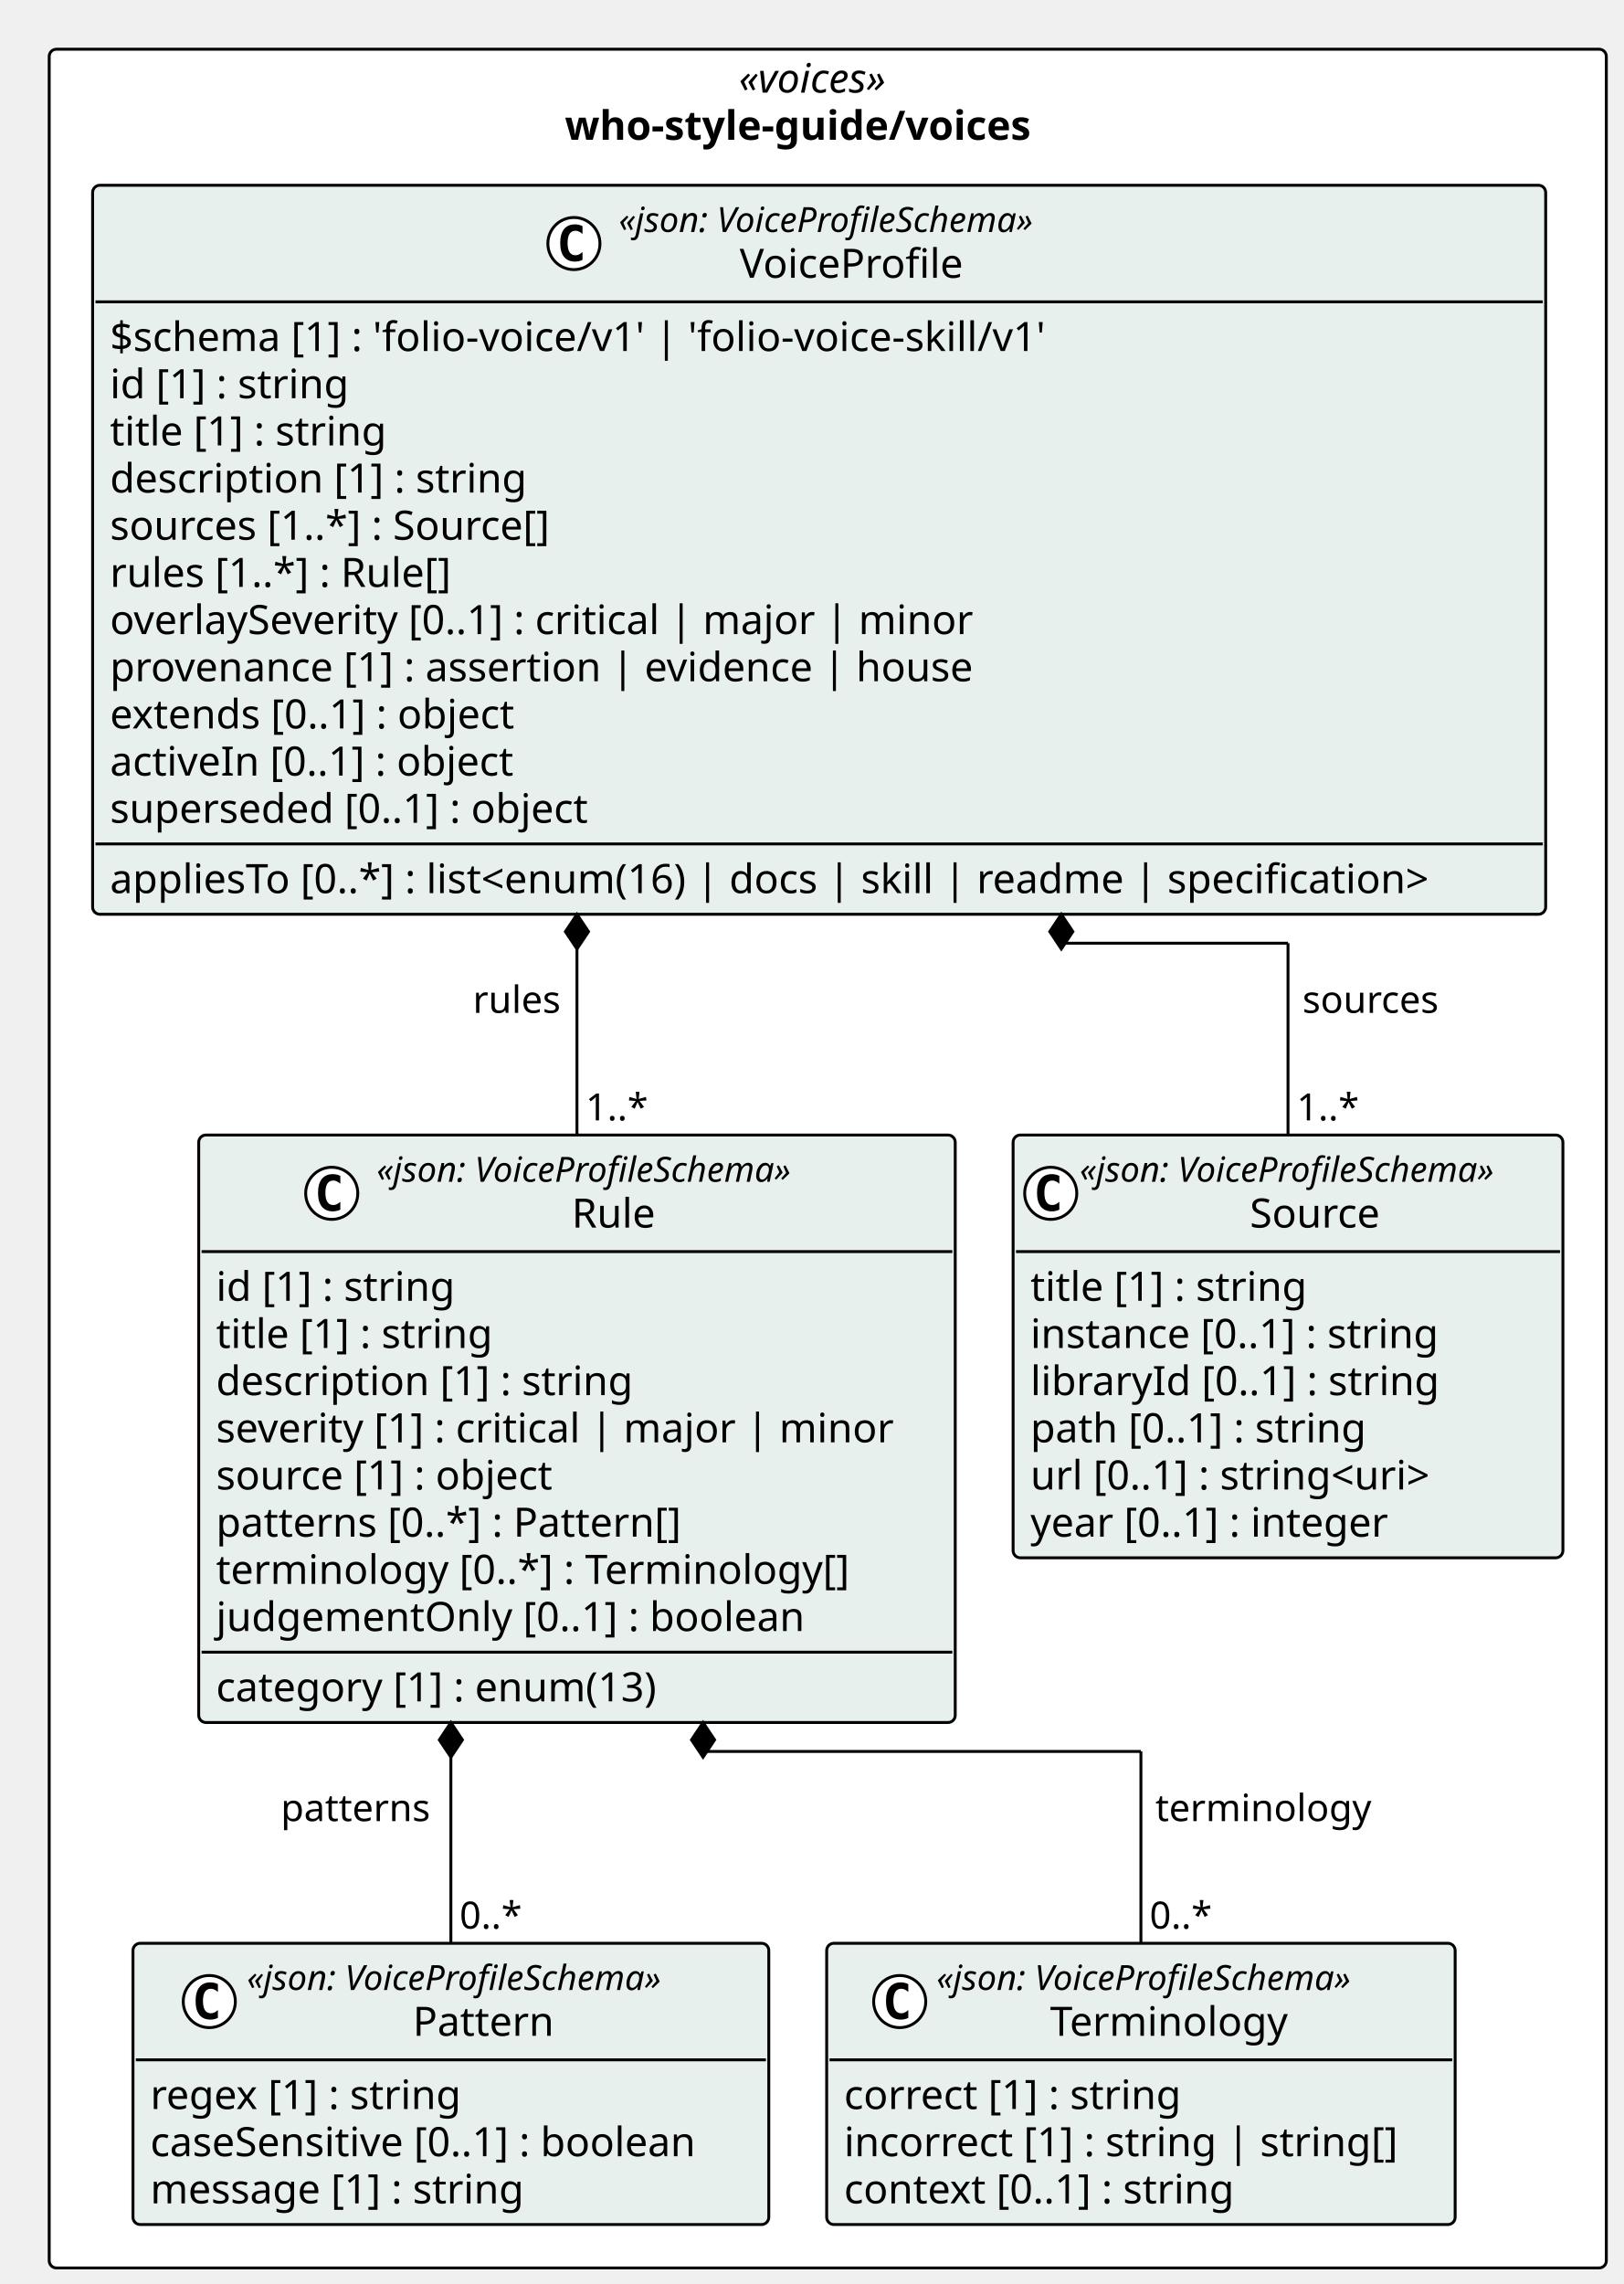
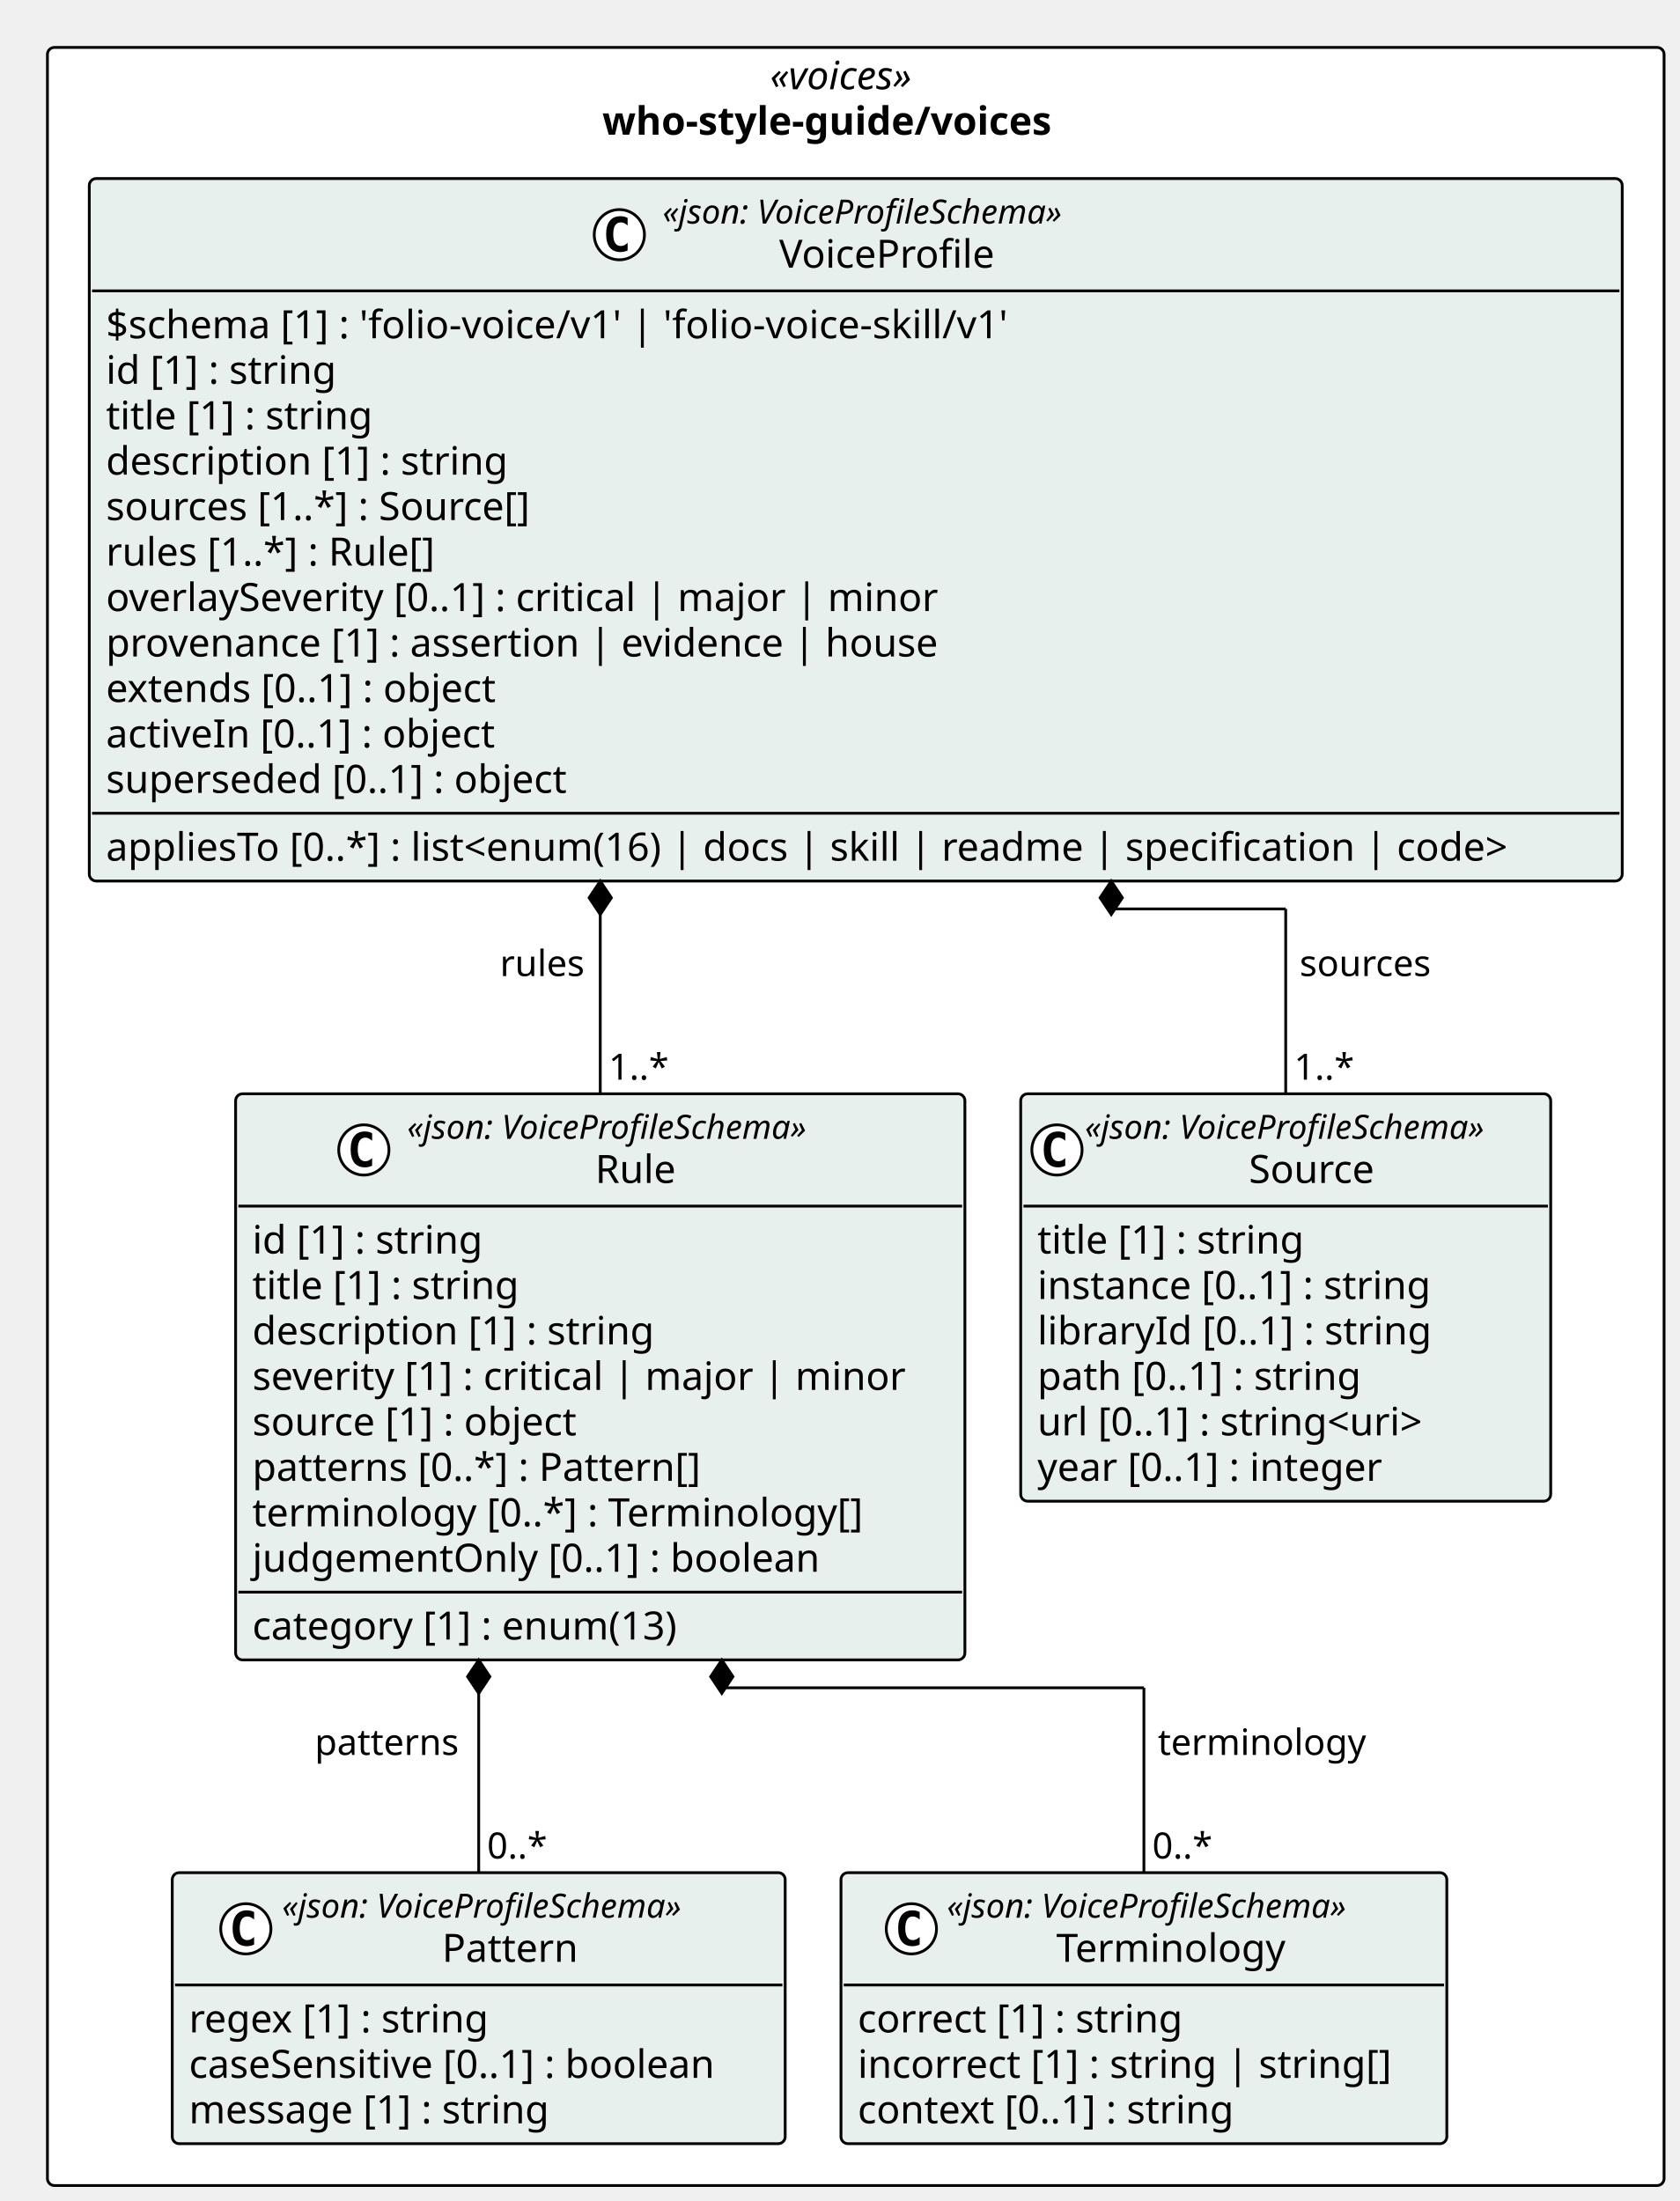
- <svg xmlns="http://www.w3.org/2000/svg" contentStyleType="text/css" height="789px" preserveAspectRatio="none" style="width:561px;height:789px;background:#FFFFFF;" version="1.1" viewBox="0 0 561 789" width="561px" zoomAndPan="magnify">
+ <svg xmlns="http://www.w3.org/2000/svg" contentStyleType="text/css" height="789px" preserveAspectRatio="none" style="width:602px;height:789px;background:#FFFFFF;" version="1.1" viewBox="0 0 602 789" width="602px" zoomAndPan="magnify">
  <defs />
  <g>
-     <rect fill="#FFFFFF" height="766.453" rx="2.5" ry="2.5" style="stroke:#000000;stroke-width:1.0;" width="538.029" x="17" y="17" />
-     <text fill="#000000" font-family="Verdana" font-size="14" font-style="italic" lengthAdjust="spacing" textLength="61.476" x="255.277" y="31.995">«voices»</text>
-     <text fill="#000000" font-family="Verdana" font-size="14" font-weight="bold" lengthAdjust="spacing" textLength="181.672" x="195.179" y="48.292">who-style-guide/voices</text>
+     <rect fill="#FFFFFF" height="766.453" rx="2.5" ry="2.5" style="stroke:#000000;stroke-width:1.0;" width="579.455" x="17" y="17" />
+     <text fill="#000000" font-family="Verdana" font-size="14" font-style="italic" lengthAdjust="spacing" textLength="61.476" x="275.99" y="31.995">«voices»</text>
+     <text fill="#000000" font-family="Verdana" font-size="14" font-weight="bold" lengthAdjust="spacing" textLength="181.672" x="215.892" y="48.292">who-style-guide/voices</text>
    <g id="elem_who_style_guide_voices_Source">
-       <rect codeLine="11" fill="#E8F0EE" height="146.047" id="who_style_guide_voices_Source" rx="2.5" ry="2.5" style="stroke:#000000;stroke-width:1.0;" width="189.973" x="350.056" y="392.094" />
-       <ellipse cx="363.056" cy="412.227" fill="#FFFFFF" rx="9" ry="9" style="stroke:#000000;stroke-width:1.0;" />
-       <path d="M366.025,417.867 Q365.447,418.164 364.806,418.305 Q364.166,418.461 363.462,418.461 Q360.962,418.461 359.634,416.82 Q358.322,415.164 358.322,412.039 Q358.322,408.914 359.634,407.258 Q360.962,405.602 363.462,405.602 Q364.166,405.602 364.806,405.758 Q365.462,405.914 366.025,406.211 L366.025,408.93 Q365.4,408.352 364.806,408.086 Q364.212,407.805 363.587,407.805 Q362.244,407.805 361.556,408.883 Q360.869,409.945 360.869,412.039 Q360.869,414.133 361.556,415.211 Q362.244,416.273 363.587,416.273 Q364.212,416.273 364.806,416.008 Q365.4,415.727 366.025,415.148 L366.025,417.867 Z " fill="#000000" />
-       <text fill="#000000" font-family="Verdana" font-size="12" font-style="italic" lengthAdjust="spacing" textLength="165.973" x="373.056" y="408.232">«json: VoiceProfileSchema»</text>
-       <text fill="#000000" font-family="Verdana" font-size="14" lengthAdjust="spacing" textLength="48.392" x="431.847" y="424.058">Source</text>
-       <line style="stroke:#000000;stroke-width:1.0;" x1="351.056" x2="539.029" y1="432.359" y2="432.359" />
-       <text fill="#000000" font-family="Verdana" font-size="14" lengthAdjust="spacing" textLength="105.458" x="356.056" y="449.354">title [1] : string</text>
-       <text fill="#000000" font-family="Verdana" font-size="14" lengthAdjust="spacing" textLength="155.203" x="356.056" y="465.651">instance [0..1] : string</text>
-       <text fill="#000000" font-family="Verdana" font-size="14" lengthAdjust="spacing" textLength="153.952" x="356.056" y="481.948">libraryId [0..1] : string</text>
-       <text fill="#000000" font-family="Verdana" font-size="14" lengthAdjust="spacing" textLength="127.723" x="356.056" y="498.245">path [0..1] : string</text>
-       <text fill="#000000" font-family="Verdana" font-size="14" lengthAdjust="spacing" textLength="156.393" x="356.056" y="514.542">url [0..1] : string&lt;uri&gt;</text>
-       <text fill="#000000" font-family="Verdana" font-size="14" lengthAdjust="spacing" textLength="137.06" x="356.056" y="530.839">year [0..1] : integer</text>
+       <rect codeLine="11" fill="#E8F0EE" height="146.047" id="who_style_guide_voices_Source" rx="2.5" ry="2.5" style="stroke:#000000;stroke-width:1.0;" width="189.973" x="365.849" y="392.094" />
+       <ellipse cx="378.849" cy="412.227" fill="#FFFFFF" rx="9" ry="9" style="stroke:#000000;stroke-width:1.0;" />
+       <path d="M381.818,417.867 Q381.24,418.164 380.599,418.305 Q379.959,418.461 379.256,418.461 Q376.756,418.461 375.428,416.82 Q374.115,415.164 374.115,412.039 Q374.115,408.914 375.428,407.258 Q376.756,405.602 379.256,405.602 Q379.959,405.602 380.599,405.758 Q381.256,405.914 381.818,406.211 L381.818,408.93 Q381.193,408.352 380.599,408.086 Q380.006,407.805 379.381,407.805 Q378.037,407.805 377.349,408.883 Q376.662,409.945 376.662,412.039 Q376.662,414.133 377.349,415.211 Q378.037,416.273 379.381,416.273 Q380.006,416.273 380.599,416.008 Q381.193,415.727 381.818,415.148 L381.818,417.867 Z " fill="#000000" />
+       <text fill="#000000" font-family="Verdana" font-size="12" font-style="italic" lengthAdjust="spacing" textLength="165.973" x="388.849" y="408.232">«json: VoiceProfileSchema»</text>
+       <text fill="#000000" font-family="Verdana" font-size="14" lengthAdjust="spacing" textLength="48.392" x="447.64" y="424.058">Source</text>
+       <line style="stroke:#000000;stroke-width:1.0;" x1="366.849" x2="554.822" y1="432.359" y2="432.359" />
+       <text fill="#000000" font-family="Verdana" font-size="14" lengthAdjust="spacing" textLength="105.458" x="371.849" y="449.354">title [1] : string</text>
+       <text fill="#000000" font-family="Verdana" font-size="14" lengthAdjust="spacing" textLength="155.203" x="371.849" y="465.651">instance [0..1] : string</text>
+       <text fill="#000000" font-family="Verdana" font-size="14" lengthAdjust="spacing" textLength="153.952" x="371.849" y="481.948">libraryId [0..1] : string</text>
+       <text fill="#000000" font-family="Verdana" font-size="14" lengthAdjust="spacing" textLength="127.723" x="371.849" y="498.245">path [0..1] : string</text>
+       <text fill="#000000" font-family="Verdana" font-size="14" lengthAdjust="spacing" textLength="156.393" x="371.849" y="514.542">url [0..1] : string&lt;uri&gt;</text>
+       <text fill="#000000" font-family="Verdana" font-size="14" lengthAdjust="spacing" textLength="137.06" x="371.849" y="530.839">year [0..1] : integer</text>
    </g>
    <g id="elem_who_style_guide_voices_Pattern">
-       <rect codeLine="19" fill="#E8F0EE" height="97.156" id="who_style_guide_voices_Pattern" rx="2.5" ry="2.5" style="stroke:#000000;stroke-width:1.0;" width="219.696" x="45.944" y="671.297" />
-       <ellipse cx="72.32" cy="691.43" fill="#FFFFFF" rx="9" ry="9" style="stroke:#000000;stroke-width:1.0;" />
-       <path d="M75.289,697.07 Q74.711,697.367 74.07,697.508 Q73.429,697.664 72.726,697.664 Q70.226,697.664 68.898,696.023 Q67.586,694.367 67.586,691.242 Q67.586,688.117 68.898,686.461 Q70.226,684.805 72.726,684.805 Q73.429,684.805 74.07,684.961 Q74.726,685.117 75.289,685.414 L75.289,688.133 Q74.664,687.555 74.07,687.289 Q73.476,687.008 72.851,687.008 Q71.507,687.008 70.82,688.086 Q70.132,689.148 70.132,691.242 Q70.132,693.336 70.82,694.414 Q71.507,695.477 72.851,695.477 Q73.476,695.477 74.07,695.211 Q74.664,694.93 75.289,694.352 L75.289,697.07 Z " fill="#000000" />
-       <text fill="#000000" font-family="Verdana" font-size="12" font-style="italic" lengthAdjust="spacing" textLength="165.973" x="85.292" y="687.436">«json: VoiceProfileSchema»</text>
-       <text fill="#000000" font-family="Verdana" font-size="14" lengthAdjust="spacing" textLength="51.242" x="142.658" y="703.261">Pattern</text>
-       <line style="stroke:#000000;stroke-width:1.0;" x1="46.944" x2="264.641" y1="711.562" y2="711.562" />
-       <text fill="#000000" font-family="Verdana" font-size="14" lengthAdjust="spacing" textLength="118.241" x="51.944" y="728.558">regex [1] : string</text>
-       <text fill="#000000" font-family="Verdana" font-size="14" lengthAdjust="spacing" textLength="207.696" x="51.944" y="744.855">caseSensitive [0..1] : boolean</text>
-       <text fill="#000000" font-family="Verdana" font-size="14" lengthAdjust="spacing" textLength="141.005" x="51.944" y="761.151">message [1] : string</text>
+       <rect codeLine="19" fill="#E8F0EE" height="97.156" id="who_style_guide_voices_Pattern" rx="2.5" ry="2.5" style="stroke:#000000;stroke-width:1.0;" width="219.696" x="61.738" y="671.297" />
+       <ellipse cx="88.113" cy="691.43" fill="#FFFFFF" rx="9" ry="9" style="stroke:#000000;stroke-width:1.0;" />
+       <path d="M91.082,697.07 Q90.504,697.367 89.863,697.508 Q89.223,697.664 88.519,697.664 Q86.019,697.664 84.691,696.023 Q83.379,694.367 83.379,691.242 Q83.379,688.117 84.691,686.461 Q86.019,684.805 88.519,684.805 Q89.223,684.805 89.863,684.961 Q90.519,685.117 91.082,685.414 L91.082,688.133 Q90.457,687.555 89.863,687.289 Q89.269,687.008 88.644,687.008 Q87.301,687.008 86.613,688.086 Q85.926,689.148 85.926,691.242 Q85.926,693.336 86.613,694.414 Q87.301,695.477 88.644,695.477 Q89.269,695.477 89.863,695.211 Q90.457,694.93 91.082,694.352 L91.082,697.07 Z " fill="#000000" />
+       <text fill="#000000" font-family="Verdana" font-size="12" font-style="italic" lengthAdjust="spacing" textLength="165.973" x="101.086" y="687.436">«json: VoiceProfileSchema»</text>
+       <text fill="#000000" font-family="Verdana" font-size="14" lengthAdjust="spacing" textLength="51.242" x="158.451" y="703.261">Pattern</text>
+       <line style="stroke:#000000;stroke-width:1.0;" x1="62.738" x2="280.434" y1="711.562" y2="711.562" />
+       <text fill="#000000" font-family="Verdana" font-size="14" lengthAdjust="spacing" textLength="118.241" x="67.738" y="728.558">regex [1] : string</text>
+       <text fill="#000000" font-family="Verdana" font-size="14" lengthAdjust="spacing" textLength="207.696" x="67.738" y="744.855">caseSensitive [0..1] : boolean</text>
+       <text fill="#000000" font-family="Verdana" font-size="14" lengthAdjust="spacing" textLength="141.005" x="67.738" y="761.151">message [1] : string</text>
    </g>
    <g id="elem_who_style_guide_voices_Terminology">
-       <rect codeLine="24" fill="#E8F0EE" height="97.156" id="who_style_guide_voices_Terminology" rx="2.5" ry="2.5" style="stroke:#000000;stroke-width:1.0;" width="217.153" x="285.641" y="671.297" />
-       <ellipse cx="310.872" cy="691.43" fill="#FFFFFF" rx="9" ry="9" style="stroke:#000000;stroke-width:1.0;" />
-       <path d="M313.841,697.07 Q313.262,697.367 312.622,697.508 Q311.981,697.664 311.278,697.664 Q308.778,697.664 307.45,696.023 Q306.137,694.367 306.137,691.242 Q306.137,688.117 307.45,686.461 Q308.778,684.805 311.278,684.805 Q311.981,684.805 312.622,684.961 Q313.278,685.117 313.841,685.414 L313.841,688.133 Q313.216,687.555 312.622,687.289 Q312.028,687.008 311.403,687.008 Q310.059,687.008 309.372,688.086 Q308.684,689.148 308.684,691.242 Q308.684,693.336 309.372,694.414 Q310.059,695.477 311.403,695.477 Q312.028,695.477 312.622,695.211 Q313.216,694.93 313.841,694.352 L313.841,697.07 Z " fill="#000000" />
-       <text fill="#000000" font-family="Verdana" font-size="12" font-style="italic" lengthAdjust="spacing" textLength="165.973" x="323.59" y="687.436">«json: VoiceProfileSchema»</text>
-       <text fill="#000000" font-family="Verdana" font-size="14" lengthAdjust="spacing" textLength="87.514" x="362.82" y="703.261">Terminology</text>
-       <line style="stroke:#000000;stroke-width:1.0;" x1="286.641" x2="501.794" y1="711.562" y2="711.562" />
-       <text fill="#000000" font-family="Verdana" font-size="14" lengthAdjust="spacing" textLength="127.661" x="291.641" y="728.558">correct [1] : string</text>
-       <text fill="#000000" font-family="Verdana" font-size="14" lengthAdjust="spacing" textLength="205.153" x="291.641" y="744.855">incorrect [1] : string | string[]</text>
-       <text fill="#000000" font-family="Verdana" font-size="14" lengthAdjust="spacing" textLength="148.907" x="291.641" y="761.151">context [0..1] : string</text>
+       <rect codeLine="24" fill="#E8F0EE" height="97.156" id="who_style_guide_voices_Terminology" rx="2.5" ry="2.5" style="stroke:#000000;stroke-width:1.0;" width="217.153" x="301.434" y="671.297" />
+       <ellipse cx="326.665" cy="691.43" fill="#FFFFFF" rx="9" ry="9" style="stroke:#000000;stroke-width:1.0;" />
+       <path d="M329.634,697.07 Q329.056,697.367 328.415,697.508 Q327.775,697.664 327.072,697.664 Q324.572,697.664 323.243,696.023 Q321.931,694.367 321.931,691.242 Q321.931,688.117 323.243,686.461 Q324.572,684.805 327.072,684.805 Q327.775,684.805 328.415,684.961 Q329.072,685.117 329.634,685.414 L329.634,688.133 Q329.009,687.555 328.415,687.289 Q327.822,687.008 327.197,687.008 Q325.853,687.008 325.165,688.086 Q324.478,689.148 324.478,691.242 Q324.478,693.336 325.165,694.414 Q325.853,695.477 327.197,695.477 Q327.822,695.477 328.415,695.211 Q329.009,694.93 329.634,694.352 L329.634,697.07 Z " fill="#000000" />
+       <text fill="#000000" font-family="Verdana" font-size="12" font-style="italic" lengthAdjust="spacing" textLength="165.973" x="339.383" y="687.436">«json: VoiceProfileSchema»</text>
+       <text fill="#000000" font-family="Verdana" font-size="14" lengthAdjust="spacing" textLength="87.514" x="378.613" y="703.261">Terminology</text>
+       <line style="stroke:#000000;stroke-width:1.0;" x1="302.434" x2="517.587" y1="711.562" y2="711.562" />
+       <text fill="#000000" font-family="Verdana" font-size="14" lengthAdjust="spacing" textLength="127.661" x="307.434" y="728.558">correct [1] : string</text>
+       <text fill="#000000" font-family="Verdana" font-size="14" lengthAdjust="spacing" textLength="205.153" x="307.434" y="744.855">incorrect [1] : string | string[]</text>
+       <text fill="#000000" font-family="Verdana" font-size="14" lengthAdjust="spacing" textLength="148.907" x="307.434" y="761.151">context [0..1] : string</text>
    </g>
    <g id="elem_who_style_guide_voices_Rule">
-       <rect codeLine="29" fill="#E8F0EE" height="202.938" id="who_style_guide_voices_Rule" rx="2.5" ry="2.5" style="stroke:#000000;stroke-width:1.0;" width="261.396" x="68.661" y="392.094" />
-       <ellipse cx="114.622" cy="412.227" fill="#FFFFFF" rx="9" ry="9" style="stroke:#000000;stroke-width:1.0;" />
-       <path d="M117.591,417.867 Q117.013,418.164 116.372,418.305 Q115.731,418.461 115.028,418.461 Q112.528,418.461 111.2,416.82 Q109.888,415.164 109.888,412.039 Q109.888,408.914 111.2,407.258 Q112.528,405.602 115.028,405.602 Q115.731,405.602 116.372,405.758 Q117.028,405.914 117.591,406.211 L117.591,408.93 Q116.966,408.352 116.372,408.086 Q115.778,407.805 115.153,407.805 Q113.81,407.805 113.122,408.883 Q112.435,409.945 112.435,412.039 Q112.435,414.133 113.122,415.211 Q113.81,416.273 115.153,416.273 Q115.778,416.273 116.372,416.008 Q116.966,415.727 117.591,415.148 L117.591,417.867 Z " fill="#000000" />
-       <text fill="#000000" font-family="Verdana" font-size="12" font-style="italic" lengthAdjust="spacing" textLength="165.973" x="130.122" y="408.232">«json: VoiceProfileSchema»</text>
-       <text fill="#000000" font-family="Verdana" font-size="14" lengthAdjust="spacing" textLength="31.104" x="197.557" y="424.058">Rule</text>
-       <line style="stroke:#000000;stroke-width:1.0;" x1="69.661" x2="329.056" y1="432.359" y2="432.359" />
-       <text fill="#000000" font-family="Verdana" font-size="14" lengthAdjust="spacing" textLength="90.863" x="74.661" y="449.354">id [1] : string</text>
-       <text fill="#000000" font-family="Verdana" font-size="14" lengthAdjust="spacing" textLength="105.458" x="74.661" y="465.651">title [1] : string</text>
-       <text fill="#000000" font-family="Verdana" font-size="14" lengthAdjust="spacing" textLength="155.928" x="74.661" y="481.948">description [1] : string</text>
-       <text fill="#000000" font-family="Verdana" font-size="14" lengthAdjust="spacing" textLength="249.395" x="74.661" y="498.245">severity [1] : critical | major | minor</text>
-       <text fill="#000000" font-family="Verdana" font-size="14" lengthAdjust="spacing" textLength="127.839" x="74.661" y="514.542">source [1] : object</text>
-       <text fill="#000000" font-family="Verdana" font-size="14" lengthAdjust="spacing" textLength="174.945" x="74.661" y="530.839">patterns [0..*] : Pattern[]</text>
-       <text fill="#000000" font-family="Verdana" font-size="14" lengthAdjust="spacing" textLength="236.688" x="74.661" y="547.136">terminology [0..*] : Terminology[]</text>
-       <text fill="#000000" font-family="Verdana" font-size="14" lengthAdjust="spacing" textLength="219.509" x="74.661" y="563.433">judgementOnly [0..1] : boolean</text>
-       <line style="stroke:#000000;stroke-width:1.0;" x1="69.661" x2="329.056" y1="570.734" y2="570.734" />
-       <text fill="#000000" font-family="Verdana" font-size="14" lengthAdjust="spacing" textLength="168.506" x="74.661" y="587.73">category [1] : enum(13)</text>
+       <rect codeLine="29" fill="#E8F0EE" height="202.938" id="who_style_guide_voices_Rule" rx="2.5" ry="2.5" style="stroke:#000000;stroke-width:1.0;" width="261.396" x="84.454" y="392.094" />
+       <ellipse cx="130.415" cy="412.227" fill="#FFFFFF" rx="9" ry="9" style="stroke:#000000;stroke-width:1.0;" />
+       <path d="M133.384,417.867 Q132.806,418.164 132.165,418.305 Q131.525,418.461 130.822,418.461 Q128.322,418.461 126.993,416.82 Q125.681,415.164 125.681,412.039 Q125.681,408.914 126.993,407.258 Q128.322,405.602 130.822,405.602 Q131.525,405.602 132.165,405.758 Q132.822,405.914 133.384,406.211 L133.384,408.93 Q132.759,408.352 132.165,408.086 Q131.572,407.805 130.947,407.805 Q129.603,407.805 128.915,408.883 Q128.228,409.945 128.228,412.039 Q128.228,414.133 128.915,415.211 Q129.603,416.273 130.947,416.273 Q131.572,416.273 132.165,416.008 Q132.759,415.727 133.384,415.148 L133.384,417.867 Z " fill="#000000" />
+       <text fill="#000000" font-family="Verdana" font-size="12" font-style="italic" lengthAdjust="spacing" textLength="165.973" x="145.915" y="408.232">«json: VoiceProfileSchema»</text>
+       <text fill="#000000" font-family="Verdana" font-size="14" lengthAdjust="spacing" textLength="31.104" x="213.35" y="424.058">Rule</text>
+       <line style="stroke:#000000;stroke-width:1.0;" x1="85.454" x2="344.849" y1="432.359" y2="432.359" />
+       <text fill="#000000" font-family="Verdana" font-size="14" lengthAdjust="spacing" textLength="90.863" x="90.454" y="449.354">id [1] : string</text>
+       <text fill="#000000" font-family="Verdana" font-size="14" lengthAdjust="spacing" textLength="105.458" x="90.454" y="465.651">title [1] : string</text>
+       <text fill="#000000" font-family="Verdana" font-size="14" lengthAdjust="spacing" textLength="155.928" x="90.454" y="481.948">description [1] : string</text>
+       <text fill="#000000" font-family="Verdana" font-size="14" lengthAdjust="spacing" textLength="249.395" x="90.454" y="498.245">severity [1] : critical | major | minor</text>
+       <text fill="#000000" font-family="Verdana" font-size="14" lengthAdjust="spacing" textLength="127.839" x="90.454" y="514.542">source [1] : object</text>
+       <text fill="#000000" font-family="Verdana" font-size="14" lengthAdjust="spacing" textLength="174.945" x="90.454" y="530.839">patterns [0..*] : Pattern[]</text>
+       <text fill="#000000" font-family="Verdana" font-size="14" lengthAdjust="spacing" textLength="236.688" x="90.454" y="547.136">terminology [0..*] : Terminology[]</text>
+       <text fill="#000000" font-family="Verdana" font-size="14" lengthAdjust="spacing" textLength="219.509" x="90.454" y="563.433">judgementOnly [0..1] : boolean</text>
+       <line style="stroke:#000000;stroke-width:1.0;" x1="85.454" x2="344.849" y1="570.734" y2="570.734" />
+       <text fill="#000000" font-family="Verdana" font-size="14" lengthAdjust="spacing" textLength="168.506" x="90.454" y="587.73">category [1] : enum(13)</text>
    </g>
    <g id="elem_who_style_guide_voices_VoiceProfile">
-       <rect codeLine="40" fill="#E8F0EE" height="251.828" id="who_style_guide_voices_VoiceProfile" rx="2.5" ry="2.5" style="stroke:#000000;stroke-width:1.0;" width="502.075" x="32" y="64" />
-       <ellipse cx="198.301" cy="84.133" fill="#FFFFFF" rx="9" ry="9" style="stroke:#000000;stroke-width:1.0;" />
-       <path d="M201.27,89.773 Q200.692,90.07 200.051,90.211 Q199.411,90.367 198.708,90.367 Q196.208,90.367 194.879,88.727 Q193.567,87.07 193.567,83.945 Q193.567,80.82 194.879,79.164 Q196.208,77.508 198.708,77.508 Q199.411,77.508 200.051,77.664 Q200.708,77.82 201.27,78.117 L201.27,80.836 Q200.645,80.258 200.051,79.992 Q199.458,79.711 198.833,79.711 Q197.489,79.711 196.801,80.789 Q196.114,81.852 196.114,83.945 Q196.114,86.039 196.801,87.117 Q197.489,88.18 198.833,88.18 Q199.458,88.18 200.051,87.914 Q200.645,87.633 201.27,87.055 L201.27,89.773 Z " fill="#000000" />
-       <text fill="#000000" font-family="Verdana" font-size="12" font-style="italic" lengthAdjust="spacing" textLength="165.973" x="213.801" y="80.139">«json: VoiceProfileSchema»</text>
-       <text fill="#000000" font-family="Verdana" font-size="14" lengthAdjust="spacing" textLength="82.428" x="255.574" y="95.964">VoiceProfile</text>
-       <line style="stroke:#000000;stroke-width:1.0;" x1="33" x2="533.075" y1="104.266" y2="104.266" />
+       <rect codeLine="40" fill="#E8F0EE" height="251.828" id="who_style_guide_voices_VoiceProfile" rx="2.5" ry="2.5" style="stroke:#000000;stroke-width:1.0;" width="549.455" x="32" y="64" />
+       <ellipse cx="221.991" cy="84.133" fill="#FFFFFF" rx="9" ry="9" style="stroke:#000000;stroke-width:1.0;" />
+       <path d="M224.96,89.773 Q224.382,90.07 223.741,90.211 Q223.101,90.367 222.398,90.367 Q219.898,90.367 218.569,88.727 Q217.257,87.07 217.257,83.945 Q217.257,80.82 218.569,79.164 Q219.898,77.508 222.398,77.508 Q223.101,77.508 223.741,77.664 Q224.398,77.82 224.96,78.117 L224.96,80.836 Q224.335,80.258 223.741,79.992 Q223.148,79.711 222.523,79.711 Q221.179,79.711 220.491,80.789 Q219.804,81.852 219.804,83.945 Q219.804,86.039 220.491,87.117 Q221.179,88.18 222.523,88.18 Q223.148,88.18 223.741,87.914 Q224.335,87.633 224.96,87.055 L224.96,89.773 Z " fill="#000000" />
+       <text fill="#000000" font-family="Verdana" font-size="12" font-style="italic" lengthAdjust="spacing" textLength="165.973" x="237.491" y="80.139">«json: VoiceProfileSchema»</text>
+       <text fill="#000000" font-family="Verdana" font-size="14" lengthAdjust="spacing" textLength="82.428" x="279.264" y="95.964">VoiceProfile</text>
+       <line style="stroke:#000000;stroke-width:1.0;" x1="33" x2="580.455" y1="104.266" y2="104.266" />
      <text fill="#000000" font-family="Verdana" font-size="14" lengthAdjust="spacing" textLength="350.335" x="38" y="121.261">$schema [1] : 'folio-voice/v1' | 'folio-voice-skill/v1'</text>
      <text fill="#000000" font-family="Verdana" font-size="14" lengthAdjust="spacing" textLength="90.863" x="38" y="137.558">id [1] : string</text>
      <text fill="#000000" font-family="Verdana" font-size="14" lengthAdjust="spacing" textLength="105.458" x="38" y="153.855">title [1] : string</text>
      <text fill="#000000" font-family="Verdana" font-size="14" lengthAdjust="spacing" textLength="155.928" x="38" y="170.151">description [1] : string</text>
      <text fill="#000000" font-family="Verdana" font-size="14" lengthAdjust="spacing" textLength="167.207" x="38" y="186.448">sources [1..*] : Source[]</text>
      <text fill="#000000" font-family="Verdana" font-size="14" lengthAdjust="spacing" textLength="130.252" x="38" y="202.745">rules [1..*] : Rule[]</text>
      <text fill="#000000" font-family="Verdana" font-size="14" lengthAdjust="spacing" textLength="320.769" x="38" y="219.042">overlaySeverity [0..1] : critical | major | minor</text>
      <text fill="#000000" font-family="Verdana" font-size="14" lengthAdjust="spacing" textLength="317.919" x="38" y="235.339">provenance [1] : assertion | evidence | house</text>
      <text fill="#000000" font-family="Verdana" font-size="14" lengthAdjust="spacing" textLength="154.902" x="38" y="251.636">extends [0..1] : object</text>
      <text fill="#000000" font-family="Verdana" font-size="14" lengthAdjust="spacing" textLength="154.403" x="38" y="267.933">activeIn [0..1] : object</text>
      <text fill="#000000" font-family="Verdana" font-size="14" lengthAdjust="spacing" textLength="180.565" x="38" y="284.229">superseded [0..1] : object</text>
-       <line style="stroke:#000000;stroke-width:1.0;" x1="33" x2="533.075" y1="291.531" y2="291.531" />
-       <text fill="#000000" font-family="Verdana" font-size="14" lengthAdjust="spacing" textLength="490.075" x="38" y="308.526">appliesTo [0..*] : list&lt;enum(16) | docs | skill | readme | specification&gt;</text>
+       <line style="stroke:#000000;stroke-width:1.0;" x1="33" x2="580.455" y1="291.531" y2="291.531" />
+       <text fill="#000000" font-family="Verdana" font-size="14" lengthAdjust="spacing" textLength="537.455" x="38" y="308.526">appliesTo [0..*] : list&lt;enum(16) | docs | skill | readme | specification | code&gt;</text>
    </g>
-     <line style="stroke:#000000;stroke-width:1.0;" x1="366.717" x2="366.717" y1="315.828" y2="325.828" />
-     <line style="stroke:#000000;stroke-width:1.0;" x1="366.717" x2="445.043" y1="325.828" y2="325.828" />
-     <line style="stroke:#000000;stroke-width:1.0;" x1="445.043" x2="445.043" y1="325.828" y2="392.094" />
-     <polygon fill="#000000" points="366.717,315.828,362.717,321.828,366.717,327.828,370.717,321.828,366.717,315.828" style="stroke:#000000;stroke-width:1.0;" />
-     <text fill="#000000" font-family="Verdana" font-size="13" lengthAdjust="spacing" textLength="50.229" x="450.043" y="349.895">sources</text>
-     <text fill="#000000" font-family="Verdana" font-size="13" lengthAdjust="spacing" textLength="23.036" x="448.043" y="387.028">1..*</text>
-     <line style="stroke:#000000;stroke-width:1.0;" x1="155.792" x2="155.792" y1="595.031" y2="671.297" />
-     <polygon fill="#000000" points="155.792,595.031,151.792,601.031,155.792,607.031,159.792,601.031,155.792,595.031" style="stroke:#000000;stroke-width:1.0;" />
-     <text fill="#000000" font-family="Verdana" font-size="13" lengthAdjust="spacing" textLength="54.768" x="97.025" y="629.098">patterns</text>
-     <text fill="#000000" font-family="Verdana" font-size="13" lengthAdjust="spacing" textLength="23.036" x="158.792" y="666.231">0..*</text>
-     <line style="stroke:#000000;stroke-width:1.0;" x1="242.924" x2="242.924" y1="595.031" y2="605.031" />
-     <line style="stroke:#000000;stroke-width:1.0;" x1="242.924" x2="394.217" y1="605.031" y2="605.031" />
-     <line style="stroke:#000000;stroke-width:1.0;" x1="394.217" x2="394.217" y1="605.031" y2="671.297" />
-     <polygon fill="#000000" points="242.924,595.031,238.924,601.031,242.924,607.031,246.924,601.031,242.924,595.031" style="stroke:#000000;stroke-width:1.0;" />
-     <text fill="#000000" font-family="Verdana" font-size="13" lengthAdjust="spacing" textLength="78.419" x="399.217" y="629.098">terminology</text>
-     <text fill="#000000" font-family="Verdana" font-size="13" lengthAdjust="spacing" textLength="23.036" x="397.217" y="666.231">0..*</text>
-     <line style="stroke:#000000;stroke-width:1.0;" x1="199.358" x2="199.358" y1="315.828" y2="392.094" />
-     <polygon fill="#000000" points="199.358,315.828,195.358,321.828,199.358,327.828,203.358,321.828,199.358,315.828" style="stroke:#000000;stroke-width:1.0;" />
-     <text fill="#000000" font-family="Verdana" font-size="13" lengthAdjust="spacing" textLength="31.967" x="163.392" y="349.895">rules</text>
-     <text fill="#000000" font-family="Verdana" font-size="13" lengthAdjust="spacing" textLength="23.036" x="202.358" y="387.028">1..*</text>
+     <line style="stroke:#000000;stroke-width:1.0;" x1="398.303" x2="398.303" y1="315.828" y2="325.828" />
+     <line style="stroke:#000000;stroke-width:1.0;" x1="398.303" x2="460.836" y1="325.828" y2="325.828" />
+     <line style="stroke:#000000;stroke-width:1.0;" x1="460.836" x2="460.836" y1="325.828" y2="392.094" />
+     <polygon fill="#000000" points="398.303,315.828,394.303,321.828,398.303,327.828,402.303,321.828,398.303,315.828" style="stroke:#000000;stroke-width:1.0;" />
+     <text fill="#000000" font-family="Verdana" font-size="13" lengthAdjust="spacing" textLength="50.229" x="465.836" y="349.895">sources</text>
+     <text fill="#000000" font-family="Verdana" font-size="13" lengthAdjust="spacing" textLength="23.036" x="463.836" y="387.028">1..*</text>
+     <line style="stroke:#000000;stroke-width:1.0;" x1="171.586" x2="171.586" y1="595.031" y2="671.297" />
+     <polygon fill="#000000" points="171.586,595.031,167.586,601.031,171.586,607.031,175.586,601.031,171.586,595.031" style="stroke:#000000;stroke-width:1.0;" />
+     <text fill="#000000" font-family="Verdana" font-size="13" lengthAdjust="spacing" textLength="54.768" x="112.818" y="629.098">patterns</text>
+     <text fill="#000000" font-family="Verdana" font-size="13" lengthAdjust="spacing" textLength="23.036" x="174.586" y="666.231">0..*</text>
+     <line style="stroke:#000000;stroke-width:1.0;" x1="258.718" x2="258.718" y1="595.031" y2="605.031" />
+     <line style="stroke:#000000;stroke-width:1.0;" x1="258.718" x2="410.011" y1="605.031" y2="605.031" />
+     <line style="stroke:#000000;stroke-width:1.0;" x1="410.011" x2="410.011" y1="605.031" y2="671.297" />
+     <polygon fill="#000000" points="258.718,595.031,254.718,601.031,258.718,607.031,262.718,601.031,258.718,595.031" style="stroke:#000000;stroke-width:1.0;" />
+     <text fill="#000000" font-family="Verdana" font-size="13" lengthAdjust="spacing" textLength="78.419" x="415.011" y="629.098">terminology</text>
+     <text fill="#000000" font-family="Verdana" font-size="13" lengthAdjust="spacing" textLength="23.036" x="413.011" y="666.231">0..*</text>
+     <line style="stroke:#000000;stroke-width:1.0;" x1="215.152" x2="215.152" y1="315.828" y2="392.094" />
+     <polygon fill="#000000" points="215.152,315.828,211.152,321.828,215.152,327.828,219.152,321.828,215.152,315.828" style="stroke:#000000;stroke-width:1.0;" />
+     <text fill="#000000" font-family="Verdana" font-size="13" lengthAdjust="spacing" textLength="31.967" x="179.185" y="349.895">rules</text>
+     <text fill="#000000" font-family="Verdana" font-size="13" lengthAdjust="spacing" textLength="23.036" x="218.152" y="387.028">1..*</text>
  </g>
</svg>
